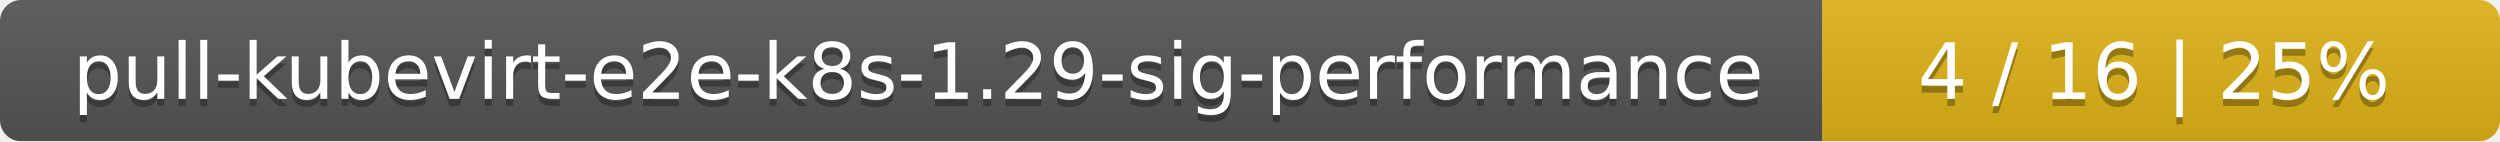
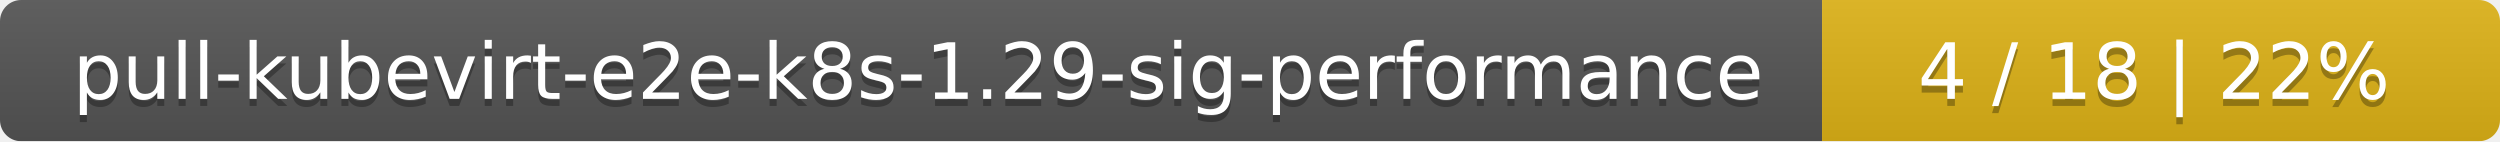
<svg xmlns="http://www.w3.org/2000/svg" width="354" height="20">
  <linearGradient id="smooth" x2="0" y2="100%">
    <stop offset="0" stop-color="#bbb" stop-opacity=".1" />
    <stop offset="1" stop-opacity=".1" />
  </linearGradient>
  <mask id="round">
    <rect width="354" height="20" rx="3" fill="#fff" />
  </mask>
  <g mask="url(#round)">
    <rect width="258" height="20" fill="#555" />
    <rect x="258" width="96" height="20" fill="#dfb317" />
    <rect width="354" height="20" fill="url(#smooth)" />
  </g>
  <g fill="#fff" text-anchor="middle" font-family="DejaVu Sans,Verdana,Geneva,sans-serif" font-size="11">
    <text x="130" y="15" fill="#010101" fill-opacity=".3">pull-kubevirt-e2e-k8s-1.29-sig-performance</text>
    <text x="130" y="14">pull-kubevirt-e2e-k8s-1.29-sig-performance</text>
-     <text x="305" y="15" fill="#010101" fill-opacity=".3">4 / 16    |    25%</text>
-     <text x="305" y="14">4 / 16    |    25%</text>
+     <text x="305" y="15" fill="#010101" fill-opacity=".3">4 / 18    |    22%</text>
+     <text x="305" y="14">4 / 18    |    22%</text>
  </g>
</svg>
